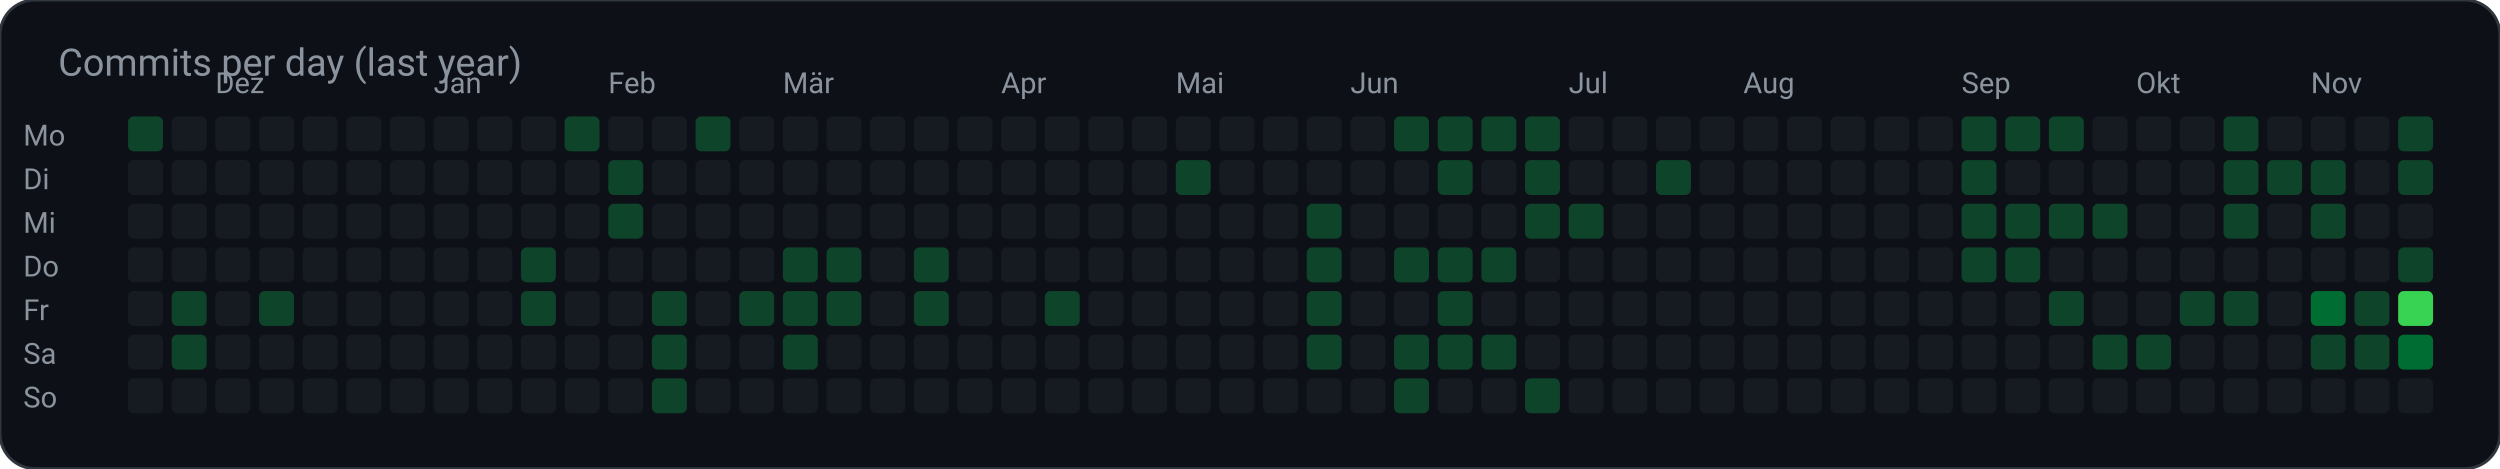
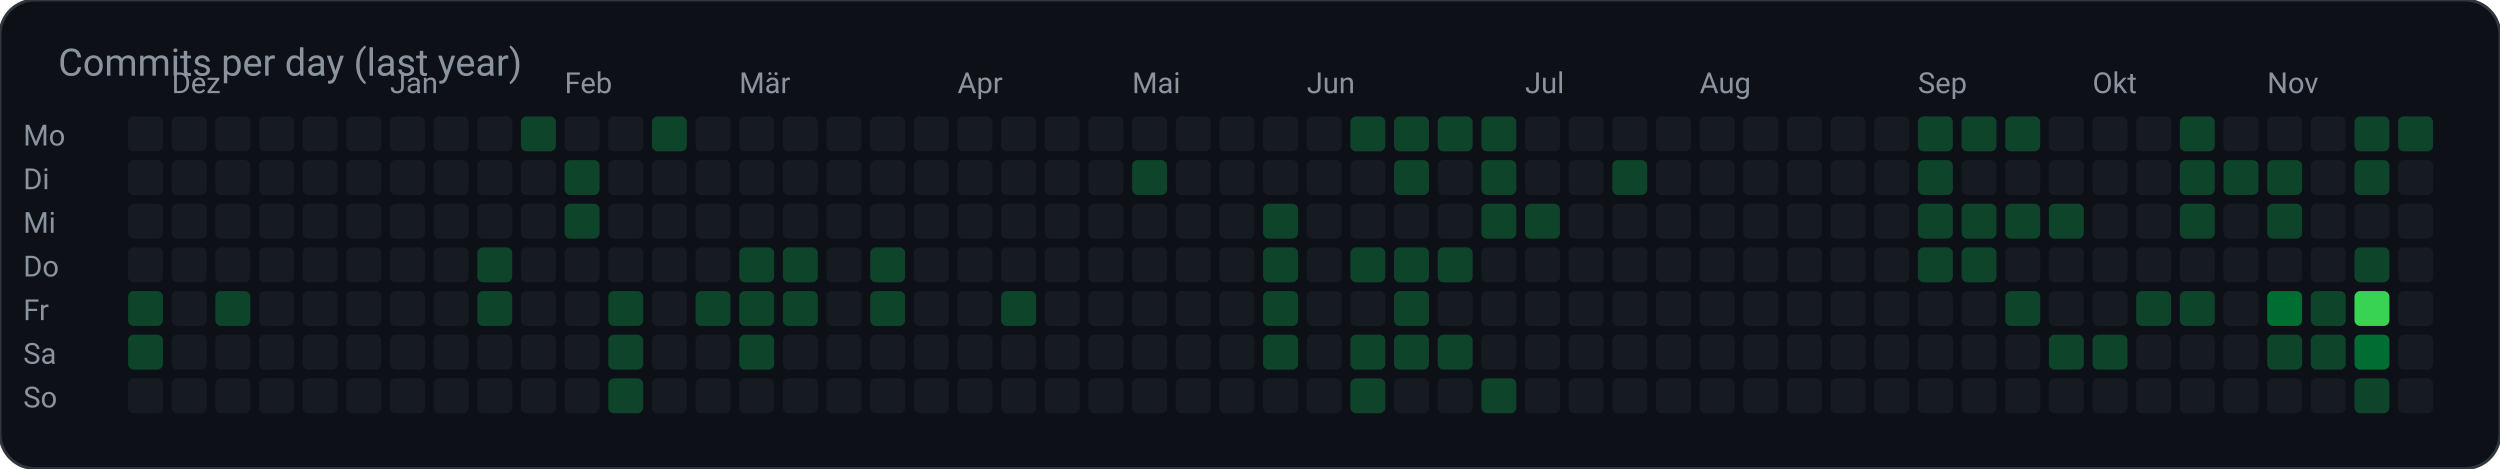
<svg xmlns="http://www.w3.org/2000/svg" width="859" height="161" viewBox="0 0 859 161" role="img" aria-label="Commits per day (last year)">
  <rect width="859" height="161" rx="12" fill="#0d1117" stroke="#30363d" />
  <text x="20" y="26" fill="#8b949e" font-family="ui-sans-serif, system-ui, -apple-system, Segoe UI, Roboto, Helvetica, Arial, sans-serif" font-size="13">Commits per day (last year)</text>
  <text x="8.0" y="50.0" fill="#8b949e" font-family="ui-sans-serif, system-ui, -apple-system, Segoe UI, Roboto, Helvetica, Arial, sans-serif" font-size="10" text-anchor="start" font-weight="400">Mo</text>
-   <rect x="44.0" y="40.0" width="12.0" height="12.0" rx="2" fill="#0e4429" />
+   <rect x="44.0" y="40.0" width="12.0" height="12.0" rx="2" fill="#161b22" />
  <rect x="59.0" y="40.0" width="12.0" height="12.0" rx="2" fill="#161b22" />
  <rect x="74.0" y="40.0" width="12.0" height="12.0" rx="2" fill="#161b22" />
  <rect x="89.0" y="40.0" width="12.0" height="12.0" rx="2" fill="#161b22" />
  <rect x="104.0" y="40.0" width="12.0" height="12.0" rx="2" fill="#161b22" />
  <rect x="119.0" y="40.0" width="12.0" height="12.0" rx="2" fill="#161b22" />
  <rect x="134.0" y="40.0" width="12.0" height="12.0" rx="2" fill="#161b22" />
  <rect x="149.0" y="40.0" width="12.0" height="12.0" rx="2" fill="#161b22" />
  <rect x="164.0" y="40.0" width="12.0" height="12.0" rx="2" fill="#161b22" />
-   <rect x="179.0" y="40.0" width="12.0" height="12.0" rx="2" fill="#161b22" />
-   <rect x="194.0" y="40.0" width="12.0" height="12.0" rx="2" fill="#0e4429" />
+   <rect x="179.0" y="40.0" width="12.0" height="12.0" rx="2" fill="#0e4429" />
+   <rect x="194.0" y="40.0" width="12.0" height="12.0" rx="2" fill="#161b22" />
  <rect x="209.0" y="40.0" width="12.0" height="12.0" rx="2" fill="#161b22" />
-   <rect x="224.0" y="40.0" width="12.0" height="12.0" rx="2" fill="#161b22" />
-   <rect x="239.0" y="40.0" width="12.0" height="12.0" rx="2" fill="#0e4429" />
+   <rect x="224.0" y="40.0" width="12.0" height="12.0" rx="2" fill="#0e4429" />
+   <rect x="239.0" y="40.0" width="12.0" height="12.0" rx="2" fill="#161b22" />
  <rect x="254.0" y="40.0" width="12.0" height="12.0" rx="2" fill="#161b22" />
  <rect x="269.0" y="40.0" width="12.0" height="12.0" rx="2" fill="#161b22" />
  <rect x="284.0" y="40.0" width="12.0" height="12.0" rx="2" fill="#161b22" />
  <rect x="299.0" y="40.0" width="12.0" height="12.0" rx="2" fill="#161b22" />
  <rect x="314.0" y="40.0" width="12.0" height="12.0" rx="2" fill="#161b22" />
  <rect x="329.0" y="40.0" width="12.0" height="12.0" rx="2" fill="#161b22" />
  <rect x="344.0" y="40.0" width="12.0" height="12.0" rx="2" fill="#161b22" />
  <rect x="359.0" y="40.0" width="12.0" height="12.0" rx="2" fill="#161b22" />
  <rect x="374.0" y="40.0" width="12.0" height="12.0" rx="2" fill="#161b22" />
  <rect x="389.0" y="40.0" width="12.0" height="12.0" rx="2" fill="#161b22" />
  <rect x="404.0" y="40.0" width="12.0" height="12.0" rx="2" fill="#161b22" />
  <rect x="419.0" y="40.0" width="12.0" height="12.0" rx="2" fill="#161b22" />
  <rect x="434.0" y="40.0" width="12.0" height="12.0" rx="2" fill="#161b22" />
  <rect x="449.0" y="40.0" width="12.0" height="12.0" rx="2" fill="#161b22" />
-   <rect x="464.0" y="40.0" width="12.0" height="12.0" rx="2" fill="#161b22" />
+   <rect x="464.0" y="40.0" width="12.0" height="12.0" rx="2" fill="#0e4429" />
  <rect x="479.0" y="40.0" width="12.0" height="12.0" rx="2" fill="#0e4429" />
  <rect x="494.0" y="40.0" width="12.0" height="12.0" rx="2" fill="#0e4429" />
  <rect x="509.0" y="40.0" width="12.0" height="12.0" rx="2" fill="#0e4429" />
-   <rect x="524.0" y="40.0" width="12.0" height="12.0" rx="2" fill="#0e4429" />
+   <rect x="524.0" y="40.0" width="12.0" height="12.0" rx="2" fill="#161b22" />
  <rect x="539.0" y="40.0" width="12.0" height="12.0" rx="2" fill="#161b22" />
  <rect x="554.0" y="40.0" width="12.0" height="12.0" rx="2" fill="#161b22" />
  <rect x="569.0" y="40.0" width="12.0" height="12.0" rx="2" fill="#161b22" />
  <rect x="584.0" y="40.0" width="12.0" height="12.0" rx="2" fill="#161b22" />
  <rect x="599.0" y="40.0" width="12.0" height="12.0" rx="2" fill="#161b22" />
  <rect x="614.0" y="40.0" width="12.0" height="12.0" rx="2" fill="#161b22" />
  <rect x="629.0" y="40.0" width="12.0" height="12.0" rx="2" fill="#161b22" />
  <rect x="644.0" y="40.0" width="12.0" height="12.0" rx="2" fill="#161b22" />
-   <rect x="659.0" y="40.0" width="12.0" height="12.0" rx="2" fill="#161b22" />
+   <rect x="659.0" y="40.0" width="12.0" height="12.0" rx="2" fill="#0e4429" />
  <rect x="674.0" y="40.0" width="12.0" height="12.0" rx="2" fill="#0e4429" />
  <rect x="689.0" y="40.0" width="12.0" height="12.0" rx="2" fill="#0e4429" />
-   <rect x="704.0" y="40.0" width="12.0" height="12.0" rx="2" fill="#0e4429" />
+   <rect x="704.0" y="40.0" width="12.0" height="12.0" rx="2" fill="#161b22" />
  <rect x="719.0" y="40.0" width="12.0" height="12.0" rx="2" fill="#161b22" />
  <rect x="734.0" y="40.0" width="12.0" height="12.0" rx="2" fill="#161b22" />
-   <rect x="749.0" y="40.0" width="12.0" height="12.0" rx="2" fill="#161b22" />
-   <rect x="764.0" y="40.0" width="12.0" height="12.0" rx="2" fill="#0e4429" />
+   <rect x="749.0" y="40.0" width="12.0" height="12.0" rx="2" fill="#0e4429" />
+   <rect x="764.0" y="40.0" width="12.0" height="12.0" rx="2" fill="#161b22" />
  <rect x="779.0" y="40.0" width="12.0" height="12.0" rx="2" fill="#161b22" />
  <rect x="794.0" y="40.0" width="12.0" height="12.0" rx="2" fill="#161b22" />
-   <rect x="809.0" y="40.0" width="12.0" height="12.0" rx="2" fill="#161b22" />
+   <rect x="809.0" y="40.0" width="12.0" height="12.0" rx="2" fill="#0e4429" />
  <rect x="824.0" y="40.0" width="12.0" height="12.0" rx="2" fill="#0e4429" />
  <text x="8.0" y="65.0" fill="#8b949e" font-family="ui-sans-serif, system-ui, -apple-system, Segoe UI, Roboto, Helvetica, Arial, sans-serif" font-size="10" text-anchor="start" font-weight="400">Di</text>
  <rect x="44.0" y="55.0" width="12.0" height="12.0" rx="2" fill="#161b22" />
  <rect x="59.0" y="55.0" width="12.0" height="12.0" rx="2" fill="#161b22" />
  <rect x="74.0" y="55.0" width="12.0" height="12.0" rx="2" fill="#161b22" />
  <rect x="89.0" y="55.0" width="12.0" height="12.0" rx="2" fill="#161b22" />
  <rect x="104.0" y="55.0" width="12.0" height="12.0" rx="2" fill="#161b22" />
  <rect x="119.0" y="55.0" width="12.0" height="12.0" rx="2" fill="#161b22" />
  <rect x="134.0" y="55.0" width="12.0" height="12.0" rx="2" fill="#161b22" />
  <rect x="149.0" y="55.0" width="12.0" height="12.0" rx="2" fill="#161b22" />
  <rect x="164.0" y="55.0" width="12.0" height="12.0" rx="2" fill="#161b22" />
  <rect x="179.0" y="55.0" width="12.0" height="12.0" rx="2" fill="#161b22" />
-   <rect x="194.0" y="55.0" width="12.0" height="12.0" rx="2" fill="#161b22" />
-   <rect x="209.0" y="55.0" width="12.0" height="12.0" rx="2" fill="#0e4429" />
+   <rect x="194.0" y="55.0" width="12.0" height="12.0" rx="2" fill="#0e4429" />
+   <rect x="209.0" y="55.0" width="12.0" height="12.0" rx="2" fill="#161b22" />
  <rect x="224.0" y="55.0" width="12.0" height="12.0" rx="2" fill="#161b22" />
  <rect x="239.0" y="55.0" width="12.0" height="12.0" rx="2" fill="#161b22" />
  <rect x="254.0" y="55.0" width="12.0" height="12.0" rx="2" fill="#161b22" />
  <rect x="269.0" y="55.0" width="12.0" height="12.0" rx="2" fill="#161b22" />
  <rect x="284.0" y="55.0" width="12.0" height="12.0" rx="2" fill="#161b22" />
  <rect x="299.0" y="55.0" width="12.0" height="12.0" rx="2" fill="#161b22" />
  <rect x="314.0" y="55.0" width="12.0" height="12.0" rx="2" fill="#161b22" />
  <rect x="329.0" y="55.0" width="12.0" height="12.0" rx="2" fill="#161b22" />
  <rect x="344.0" y="55.0" width="12.0" height="12.0" rx="2" fill="#161b22" />
  <rect x="359.0" y="55.0" width="12.0" height="12.0" rx="2" fill="#161b22" />
  <rect x="374.0" y="55.0" width="12.0" height="12.0" rx="2" fill="#161b22" />
-   <rect x="389.0" y="55.0" width="12.0" height="12.0" rx="2" fill="#161b22" />
-   <rect x="404.0" y="55.0" width="12.0" height="12.0" rx="2" fill="#0e4429" />
+   <rect x="389.0" y="55.0" width="12.0" height="12.0" rx="2" fill="#0e4429" />
+   <rect x="404.0" y="55.0" width="12.0" height="12.0" rx="2" fill="#161b22" />
  <rect x="419.0" y="55.0" width="12.0" height="12.0" rx="2" fill="#161b22" />
  <rect x="434.0" y="55.0" width="12.0" height="12.0" rx="2" fill="#161b22" />
  <rect x="449.0" y="55.0" width="12.0" height="12.0" rx="2" fill="#161b22" />
  <rect x="464.0" y="55.0" width="12.0" height="12.0" rx="2" fill="#161b22" />
-   <rect x="479.0" y="55.0" width="12.0" height="12.0" rx="2" fill="#161b22" />
-   <rect x="494.0" y="55.0" width="12.0" height="12.0" rx="2" fill="#0e4429" />
-   <rect x="509.0" y="55.0" width="12.0" height="12.0" rx="2" fill="#161b22" />
-   <rect x="524.0" y="55.0" width="12.0" height="12.0" rx="2" fill="#0e4429" />
+   <rect x="479.0" y="55.0" width="12.0" height="12.0" rx="2" fill="#0e4429" />
+   <rect x="494.0" y="55.0" width="12.0" height="12.0" rx="2" fill="#161b22" />
+   <rect x="509.0" y="55.0" width="12.0" height="12.0" rx="2" fill="#0e4429" />
+   <rect x="524.0" y="55.0" width="12.0" height="12.0" rx="2" fill="#161b22" />
  <rect x="539.0" y="55.0" width="12.0" height="12.0" rx="2" fill="#161b22" />
-   <rect x="554.0" y="55.0" width="12.0" height="12.0" rx="2" fill="#161b22" />
-   <rect x="569.0" y="55.0" width="12.0" height="12.0" rx="2" fill="#0e4429" />
+   <rect x="554.0" y="55.0" width="12.0" height="12.0" rx="2" fill="#0e4429" />
+   <rect x="569.0" y="55.0" width="12.0" height="12.0" rx="2" fill="#161b22" />
  <rect x="584.0" y="55.0" width="12.0" height="12.0" rx="2" fill="#161b22" />
  <rect x="599.0" y="55.0" width="12.0" height="12.0" rx="2" fill="#161b22" />
  <rect x="614.0" y="55.0" width="12.0" height="12.0" rx="2" fill="#161b22" />
  <rect x="629.0" y="55.0" width="12.0" height="12.0" rx="2" fill="#161b22" />
  <rect x="644.0" y="55.0" width="12.0" height="12.0" rx="2" fill="#161b22" />
-   <rect x="659.0" y="55.0" width="12.0" height="12.0" rx="2" fill="#161b22" />
-   <rect x="674.0" y="55.0" width="12.0" height="12.0" rx="2" fill="#0e4429" />
+   <rect x="659.0" y="55.0" width="12.0" height="12.0" rx="2" fill="#0e4429" />
+   <rect x="674.0" y="55.0" width="12.0" height="12.0" rx="2" fill="#161b22" />
  <rect x="689.0" y="55.0" width="12.0" height="12.0" rx="2" fill="#161b22" />
  <rect x="704.0" y="55.0" width="12.0" height="12.0" rx="2" fill="#161b22" />
  <rect x="719.0" y="55.0" width="12.0" height="12.0" rx="2" fill="#161b22" />
  <rect x="734.0" y="55.0" width="12.0" height="12.0" rx="2" fill="#161b22" />
-   <rect x="749.0" y="55.0" width="12.0" height="12.0" rx="2" fill="#161b22" />
+   <rect x="749.0" y="55.0" width="12.0" height="12.0" rx="2" fill="#0e4429" />
  <rect x="764.0" y="55.0" width="12.0" height="12.0" rx="2" fill="#0e4429" />
  <rect x="779.0" y="55.0" width="12.0" height="12.0" rx="2" fill="#0e4429" />
-   <rect x="794.0" y="55.0" width="12.0" height="12.0" rx="2" fill="#0e4429" />
-   <rect x="809.0" y="55.0" width="12.0" height="12.0" rx="2" fill="#161b22" />
-   <rect x="824.0" y="55.0" width="12.0" height="12.0" rx="2" fill="#0e4429" />
+   <rect x="794.0" y="55.0" width="12.0" height="12.0" rx="2" fill="#161b22" />
+   <rect x="809.0" y="55.0" width="12.0" height="12.0" rx="2" fill="#0e4429" />
+   <rect x="824.0" y="55.0" width="12.0" height="12.0" rx="2" fill="#161b22" />
  <text x="8.0" y="80.0" fill="#8b949e" font-family="ui-sans-serif, system-ui, -apple-system, Segoe UI, Roboto, Helvetica, Arial, sans-serif" font-size="10" text-anchor="start" font-weight="400">Mi</text>
  <rect x="44.0" y="70.0" width="12.0" height="12.0" rx="2" fill="#161b22" />
  <rect x="59.0" y="70.0" width="12.0" height="12.0" rx="2" fill="#161b22" />
  <rect x="74.0" y="70.0" width="12.0" height="12.0" rx="2" fill="#161b22" />
  <rect x="89.0" y="70.0" width="12.0" height="12.0" rx="2" fill="#161b22" />
  <rect x="104.0" y="70.0" width="12.0" height="12.0" rx="2" fill="#161b22" />
  <rect x="119.0" y="70.0" width="12.0" height="12.0" rx="2" fill="#161b22" />
  <rect x="134.0" y="70.0" width="12.0" height="12.0" rx="2" fill="#161b22" />
  <rect x="149.0" y="70.0" width="12.0" height="12.0" rx="2" fill="#161b22" />
  <rect x="164.0" y="70.0" width="12.0" height="12.0" rx="2" fill="#161b22" />
  <rect x="179.0" y="70.0" width="12.0" height="12.0" rx="2" fill="#161b22" />
-   <rect x="194.0" y="70.0" width="12.0" height="12.0" rx="2" fill="#161b22" />
-   <rect x="209.0" y="70.0" width="12.0" height="12.0" rx="2" fill="#0e4429" />
+   <rect x="194.0" y="70.0" width="12.0" height="12.0" rx="2" fill="#0e4429" />
+   <rect x="209.0" y="70.0" width="12.0" height="12.0" rx="2" fill="#161b22" />
  <rect x="224.0" y="70.0" width="12.0" height="12.0" rx="2" fill="#161b22" />
  <rect x="239.0" y="70.0" width="12.0" height="12.0" rx="2" fill="#161b22" />
  <rect x="254.0" y="70.0" width="12.0" height="12.0" rx="2" fill="#161b22" />
  <rect x="269.0" y="70.0" width="12.0" height="12.0" rx="2" fill="#161b22" />
  <rect x="284.0" y="70.0" width="12.0" height="12.0" rx="2" fill="#161b22" />
  <rect x="299.0" y="70.0" width="12.0" height="12.0" rx="2" fill="#161b22" />
  <rect x="314.0" y="70.0" width="12.0" height="12.0" rx="2" fill="#161b22" />
  <rect x="329.0" y="70.0" width="12.0" height="12.0" rx="2" fill="#161b22" />
  <rect x="344.0" y="70.0" width="12.0" height="12.0" rx="2" fill="#161b22" />
  <rect x="359.0" y="70.0" width="12.0" height="12.0" rx="2" fill="#161b22" />
  <rect x="374.0" y="70.0" width="12.0" height="12.0" rx="2" fill="#161b22" />
  <rect x="389.0" y="70.0" width="12.0" height="12.0" rx="2" fill="#161b22" />
  <rect x="404.0" y="70.0" width="12.0" height="12.0" rx="2" fill="#161b22" />
  <rect x="419.0" y="70.0" width="12.0" height="12.0" rx="2" fill="#161b22" />
-   <rect x="434.0" y="70.0" width="12.0" height="12.0" rx="2" fill="#161b22" />
-   <rect x="449.0" y="70.0" width="12.0" height="12.0" rx="2" fill="#0e4429" />
+   <rect x="434.0" y="70.0" width="12.0" height="12.0" rx="2" fill="#0e4429" />
+   <rect x="449.0" y="70.0" width="12.0" height="12.0" rx="2" fill="#161b22" />
  <rect x="464.0" y="70.0" width="12.0" height="12.0" rx="2" fill="#161b22" />
  <rect x="479.0" y="70.0" width="12.0" height="12.0" rx="2" fill="#161b22" />
  <rect x="494.0" y="70.0" width="12.0" height="12.0" rx="2" fill="#161b22" />
-   <rect x="509.0" y="70.0" width="12.0" height="12.0" rx="2" fill="#161b22" />
+   <rect x="509.0" y="70.0" width="12.0" height="12.0" rx="2" fill="#0e4429" />
  <rect x="524.0" y="70.0" width="12.0" height="12.0" rx="2" fill="#0e4429" />
-   <rect x="539.0" y="70.0" width="12.0" height="12.0" rx="2" fill="#0e4429" />
+   <rect x="539.0" y="70.0" width="12.0" height="12.0" rx="2" fill="#161b22" />
  <rect x="554.0" y="70.0" width="12.0" height="12.0" rx="2" fill="#161b22" />
  <rect x="569.0" y="70.0" width="12.0" height="12.0" rx="2" fill="#161b22" />
  <rect x="584.0" y="70.0" width="12.0" height="12.0" rx="2" fill="#161b22" />
  <rect x="599.0" y="70.0" width="12.0" height="12.0" rx="2" fill="#161b22" />
  <rect x="614.0" y="70.0" width="12.0" height="12.0" rx="2" fill="#161b22" />
  <rect x="629.0" y="70.0" width="12.0" height="12.0" rx="2" fill="#161b22" />
  <rect x="644.0" y="70.0" width="12.0" height="12.0" rx="2" fill="#161b22" />
-   <rect x="659.0" y="70.0" width="12.0" height="12.0" rx="2" fill="#161b22" />
+   <rect x="659.0" y="70.0" width="12.0" height="12.0" rx="2" fill="#0e4429" />
  <rect x="674.0" y="70.0" width="12.0" height="12.0" rx="2" fill="#0e4429" />
  <rect x="689.0" y="70.0" width="12.0" height="12.0" rx="2" fill="#0e4429" />
  <rect x="704.0" y="70.0" width="12.0" height="12.0" rx="2" fill="#0e4429" />
-   <rect x="719.0" y="70.0" width="12.0" height="12.0" rx="2" fill="#0e4429" />
+   <rect x="719.0" y="70.0" width="12.0" height="12.0" rx="2" fill="#161b22" />
  <rect x="734.0" y="70.0" width="12.0" height="12.0" rx="2" fill="#161b22" />
-   <rect x="749.0" y="70.0" width="12.0" height="12.0" rx="2" fill="#161b22" />
-   <rect x="764.0" y="70.0" width="12.0" height="12.0" rx="2" fill="#0e4429" />
-   <rect x="779.0" y="70.0" width="12.0" height="12.0" rx="2" fill="#161b22" />
-   <rect x="794.0" y="70.0" width="12.0" height="12.0" rx="2" fill="#0e4429" />
+   <rect x="749.0" y="70.0" width="12.0" height="12.0" rx="2" fill="#0e4429" />
+   <rect x="764.0" y="70.0" width="12.0" height="12.0" rx="2" fill="#161b22" />
+   <rect x="779.0" y="70.0" width="12.0" height="12.0" rx="2" fill="#0e4429" />
+   <rect x="794.0" y="70.0" width="12.0" height="12.0" rx="2" fill="#161b22" />
  <rect x="809.0" y="70.0" width="12.0" height="12.0" rx="2" fill="#161b22" />
  <rect x="824.0" y="70.0" width="12.0" height="12.0" rx="2" fill="#161b22" />
  <text x="8.0" y="95.0" fill="#8b949e" font-family="ui-sans-serif, system-ui, -apple-system, Segoe UI, Roboto, Helvetica, Arial, sans-serif" font-size="10" text-anchor="start" font-weight="400">Do</text>
  <rect x="44.0" y="85.0" width="12.0" height="12.0" rx="2" fill="#161b22" />
  <rect x="59.0" y="85.0" width="12.0" height="12.0" rx="2" fill="#161b22" />
  <rect x="74.0" y="85.0" width="12.0" height="12.0" rx="2" fill="#161b22" />
  <rect x="89.0" y="85.0" width="12.0" height="12.0" rx="2" fill="#161b22" />
  <rect x="104.0" y="85.0" width="12.0" height="12.0" rx="2" fill="#161b22" />
  <rect x="119.0" y="85.0" width="12.0" height="12.0" rx="2" fill="#161b22" />
  <rect x="134.0" y="85.0" width="12.0" height="12.0" rx="2" fill="#161b22" />
  <rect x="149.0" y="85.0" width="12.0" height="12.0" rx="2" fill="#161b22" />
-   <rect x="164.0" y="85.0" width="12.0" height="12.0" rx="2" fill="#161b22" />
-   <rect x="179.0" y="85.0" width="12.0" height="12.0" rx="2" fill="#0e4429" />
+   <rect x="164.0" y="85.0" width="12.0" height="12.0" rx="2" fill="#0e4429" />
+   <rect x="179.0" y="85.0" width="12.0" height="12.0" rx="2" fill="#161b22" />
  <rect x="194.0" y="85.0" width="12.0" height="12.0" rx="2" fill="#161b22" />
  <rect x="209.0" y="85.0" width="12.0" height="12.0" rx="2" fill="#161b22" />
  <rect x="224.0" y="85.0" width="12.0" height="12.0" rx="2" fill="#161b22" />
  <rect x="239.0" y="85.0" width="12.0" height="12.0" rx="2" fill="#161b22" />
-   <rect x="254.0" y="85.0" width="12.0" height="12.0" rx="2" fill="#161b22" />
+   <rect x="254.0" y="85.0" width="12.0" height="12.0" rx="2" fill="#0e4429" />
  <rect x="269.0" y="85.0" width="12.0" height="12.0" rx="2" fill="#0e4429" />
-   <rect x="284.0" y="85.0" width="12.0" height="12.0" rx="2" fill="#0e4429" />
-   <rect x="299.0" y="85.0" width="12.0" height="12.0" rx="2" fill="#161b22" />
-   <rect x="314.0" y="85.0" width="12.0" height="12.0" rx="2" fill="#0e4429" />
+   <rect x="284.0" y="85.0" width="12.0" height="12.0" rx="2" fill="#161b22" />
+   <rect x="299.0" y="85.0" width="12.0" height="12.0" rx="2" fill="#0e4429" />
+   <rect x="314.0" y="85.0" width="12.0" height="12.0" rx="2" fill="#161b22" />
  <rect x="329.0" y="85.0" width="12.0" height="12.0" rx="2" fill="#161b22" />
  <rect x="344.0" y="85.0" width="12.0" height="12.0" rx="2" fill="#161b22" />
  <rect x="359.0" y="85.0" width="12.0" height="12.0" rx="2" fill="#161b22" />
  <rect x="374.0" y="85.0" width="12.0" height="12.0" rx="2" fill="#161b22" />
  <rect x="389.0" y="85.0" width="12.0" height="12.0" rx="2" fill="#161b22" />
  <rect x="404.0" y="85.0" width="12.0" height="12.0" rx="2" fill="#161b22" />
  <rect x="419.0" y="85.0" width="12.0" height="12.0" rx="2" fill="#161b22" />
-   <rect x="434.0" y="85.0" width="12.0" height="12.0" rx="2" fill="#161b22" />
-   <rect x="449.0" y="85.0" width="12.0" height="12.0" rx="2" fill="#0e4429" />
-   <rect x="464.0" y="85.0" width="12.0" height="12.0" rx="2" fill="#161b22" />
+   <rect x="434.0" y="85.0" width="12.0" height="12.0" rx="2" fill="#0e4429" />
+   <rect x="449.0" y="85.0" width="12.0" height="12.0" rx="2" fill="#161b22" />
+   <rect x="464.0" y="85.0" width="12.0" height="12.0" rx="2" fill="#0e4429" />
  <rect x="479.0" y="85.0" width="12.0" height="12.0" rx="2" fill="#0e4429" />
  <rect x="494.0" y="85.0" width="12.0" height="12.0" rx="2" fill="#0e4429" />
-   <rect x="509.0" y="85.0" width="12.0" height="12.0" rx="2" fill="#0e4429" />
+   <rect x="509.0" y="85.0" width="12.0" height="12.0" rx="2" fill="#161b22" />
  <rect x="524.0" y="85.0" width="12.0" height="12.0" rx="2" fill="#161b22" />
  <rect x="539.0" y="85.0" width="12.0" height="12.0" rx="2" fill="#161b22" />
  <rect x="554.0" y="85.0" width="12.0" height="12.0" rx="2" fill="#161b22" />
  <rect x="569.0" y="85.0" width="12.0" height="12.0" rx="2" fill="#161b22" />
  <rect x="584.0" y="85.0" width="12.0" height="12.0" rx="2" fill="#161b22" />
  <rect x="599.0" y="85.0" width="12.0" height="12.0" rx="2" fill="#161b22" />
  <rect x="614.0" y="85.0" width="12.0" height="12.0" rx="2" fill="#161b22" />
  <rect x="629.0" y="85.0" width="12.0" height="12.0" rx="2" fill="#161b22" />
  <rect x="644.0" y="85.0" width="12.0" height="12.0" rx="2" fill="#161b22" />
-   <rect x="659.0" y="85.0" width="12.0" height="12.0" rx="2" fill="#161b22" />
+   <rect x="659.0" y="85.0" width="12.0" height="12.0" rx="2" fill="#0e4429" />
  <rect x="674.0" y="85.0" width="12.0" height="12.0" rx="2" fill="#0e4429" />
-   <rect x="689.0" y="85.0" width="12.0" height="12.0" rx="2" fill="#0e4429" />
+   <rect x="689.0" y="85.0" width="12.0" height="12.0" rx="2" fill="#161b22" />
  <rect x="704.0" y="85.0" width="12.0" height="12.0" rx="2" fill="#161b22" />
  <rect x="719.0" y="85.0" width="12.0" height="12.0" rx="2" fill="#161b22" />
  <rect x="734.0" y="85.0" width="12.0" height="12.0" rx="2" fill="#161b22" />
  <rect x="749.0" y="85.0" width="12.0" height="12.0" rx="2" fill="#161b22" />
  <rect x="764.0" y="85.0" width="12.0" height="12.0" rx="2" fill="#161b22" />
  <rect x="779.0" y="85.0" width="12.0" height="12.0" rx="2" fill="#161b22" />
  <rect x="794.0" y="85.0" width="12.0" height="12.0" rx="2" fill="#161b22" />
-   <rect x="809.0" y="85.0" width="12.0" height="12.0" rx="2" fill="#161b22" />
-   <rect x="824.0" y="85.0" width="12.0" height="12.0" rx="2" fill="#0e4429" />
+   <rect x="809.0" y="85.0" width="12.0" height="12.0" rx="2" fill="#0e4429" />
+   <rect x="824.0" y="85.0" width="12.0" height="12.0" rx="2" fill="#161b22" />
  <text x="8.0" y="110.0" fill="#8b949e" font-family="ui-sans-serif, system-ui, -apple-system, Segoe UI, Roboto, Helvetica, Arial, sans-serif" font-size="10" text-anchor="start" font-weight="400">Fr</text>
-   <rect x="44.0" y="100.0" width="12.0" height="12.0" rx="2" fill="#161b22" />
-   <rect x="59.0" y="100.0" width="12.0" height="12.0" rx="2" fill="#0e4429" />
-   <rect x="74.0" y="100.0" width="12.0" height="12.0" rx="2" fill="#161b22" />
-   <rect x="89.0" y="100.0" width="12.0" height="12.0" rx="2" fill="#0e4429" />
+   <rect x="44.0" y="100.0" width="12.0" height="12.0" rx="2" fill="#0e4429" />
+   <rect x="59.0" y="100.0" width="12.0" height="12.0" rx="2" fill="#161b22" />
+   <rect x="74.0" y="100.0" width="12.0" height="12.0" rx="2" fill="#0e4429" />
+   <rect x="89.0" y="100.0" width="12.0" height="12.0" rx="2" fill="#161b22" />
  <rect x="104.0" y="100.0" width="12.0" height="12.0" rx="2" fill="#161b22" />
  <rect x="119.0" y="100.0" width="12.0" height="12.0" rx="2" fill="#161b22" />
  <rect x="134.0" y="100.0" width="12.0" height="12.0" rx="2" fill="#161b22" />
  <rect x="149.0" y="100.0" width="12.0" height="12.0" rx="2" fill="#161b22" />
-   <rect x="164.0" y="100.0" width="12.0" height="12.0" rx="2" fill="#161b22" />
-   <rect x="179.0" y="100.0" width="12.0" height="12.0" rx="2" fill="#0e4429" />
+   <rect x="164.0" y="100.0" width="12.0" height="12.0" rx="2" fill="#0e4429" />
+   <rect x="179.0" y="100.0" width="12.0" height="12.0" rx="2" fill="#161b22" />
  <rect x="194.0" y="100.0" width="12.0" height="12.0" rx="2" fill="#161b22" />
-   <rect x="209.0" y="100.0" width="12.0" height="12.0" rx="2" fill="#161b22" />
-   <rect x="224.0" y="100.0" width="12.0" height="12.0" rx="2" fill="#0e4429" />
-   <rect x="239.0" y="100.0" width="12.0" height="12.0" rx="2" fill="#161b22" />
+   <rect x="209.0" y="100.0" width="12.0" height="12.0" rx="2" fill="#0e4429" />
+   <rect x="224.0" y="100.0" width="12.0" height="12.0" rx="2" fill="#161b22" />
+   <rect x="239.0" y="100.0" width="12.0" height="12.0" rx="2" fill="#0e4429" />
  <rect x="254.0" y="100.0" width="12.0" height="12.0" rx="2" fill="#0e4429" />
  <rect x="269.0" y="100.0" width="12.0" height="12.0" rx="2" fill="#0e4429" />
-   <rect x="284.0" y="100.0" width="12.0" height="12.0" rx="2" fill="#0e4429" />
-   <rect x="299.0" y="100.0" width="12.0" height="12.0" rx="2" fill="#161b22" />
-   <rect x="314.0" y="100.0" width="12.0" height="12.0" rx="2" fill="#0e4429" />
+   <rect x="284.0" y="100.0" width="12.0" height="12.0" rx="2" fill="#161b22" />
+   <rect x="299.0" y="100.0" width="12.0" height="12.0" rx="2" fill="#0e4429" />
+   <rect x="314.0" y="100.0" width="12.0" height="12.0" rx="2" fill="#161b22" />
  <rect x="329.0" y="100.0" width="12.0" height="12.0" rx="2" fill="#161b22" />
-   <rect x="344.0" y="100.0" width="12.0" height="12.0" rx="2" fill="#161b22" />
-   <rect x="359.0" y="100.0" width="12.0" height="12.0" rx="2" fill="#0e4429" />
+   <rect x="344.0" y="100.0" width="12.0" height="12.0" rx="2" fill="#0e4429" />
+   <rect x="359.0" y="100.0" width="12.0" height="12.0" rx="2" fill="#161b22" />
  <rect x="374.0" y="100.0" width="12.0" height="12.0" rx="2" fill="#161b22" />
  <rect x="389.0" y="100.0" width="12.0" height="12.0" rx="2" fill="#161b22" />
  <rect x="404.0" y="100.0" width="12.0" height="12.0" rx="2" fill="#161b22" />
  <rect x="419.0" y="100.0" width="12.0" height="12.0" rx="2" fill="#161b22" />
-   <rect x="434.0" y="100.0" width="12.0" height="12.0" rx="2" fill="#161b22" />
-   <rect x="449.0" y="100.0" width="12.0" height="12.0" rx="2" fill="#0e4429" />
+   <rect x="434.0" y="100.0" width="12.0" height="12.0" rx="2" fill="#0e4429" />
+   <rect x="449.0" y="100.0" width="12.0" height="12.0" rx="2" fill="#161b22" />
  <rect x="464.0" y="100.0" width="12.0" height="12.0" rx="2" fill="#161b22" />
-   <rect x="479.0" y="100.0" width="12.0" height="12.0" rx="2" fill="#161b22" />
-   <rect x="494.0" y="100.0" width="12.0" height="12.0" rx="2" fill="#0e4429" />
+   <rect x="479.0" y="100.0" width="12.0" height="12.0" rx="2" fill="#0e4429" />
+   <rect x="494.0" y="100.0" width="12.0" height="12.0" rx="2" fill="#161b22" />
  <rect x="509.0" y="100.0" width="12.0" height="12.0" rx="2" fill="#161b22" />
  <rect x="524.0" y="100.0" width="12.0" height="12.0" rx="2" fill="#161b22" />
  <rect x="539.0" y="100.0" width="12.0" height="12.0" rx="2" fill="#161b22" />
  <rect x="554.0" y="100.0" width="12.0" height="12.0" rx="2" fill="#161b22" />
  <rect x="569.0" y="100.0" width="12.0" height="12.0" rx="2" fill="#161b22" />
  <rect x="584.0" y="100.0" width="12.0" height="12.0" rx="2" fill="#161b22" />
  <rect x="599.0" y="100.0" width="12.0" height="12.0" rx="2" fill="#161b22" />
  <rect x="614.0" y="100.0" width="12.0" height="12.0" rx="2" fill="#161b22" />
  <rect x="629.0" y="100.0" width="12.0" height="12.0" rx="2" fill="#161b22" />
  <rect x="644.0" y="100.0" width="12.0" height="12.0" rx="2" fill="#161b22" />
  <rect x="659.0" y="100.0" width="12.0" height="12.0" rx="2" fill="#161b22" />
  <rect x="674.0" y="100.0" width="12.0" height="12.0" rx="2" fill="#161b22" />
-   <rect x="689.0" y="100.0" width="12.0" height="12.0" rx="2" fill="#161b22" />
-   <rect x="704.0" y="100.0" width="12.0" height="12.0" rx="2" fill="#0e4429" />
+   <rect x="689.0" y="100.0" width="12.0" height="12.0" rx="2" fill="#0e4429" />
+   <rect x="704.0" y="100.0" width="12.0" height="12.0" rx="2" fill="#161b22" />
  <rect x="719.0" y="100.0" width="12.0" height="12.0" rx="2" fill="#161b22" />
-   <rect x="734.0" y="100.0" width="12.0" height="12.0" rx="2" fill="#161b22" />
+   <rect x="734.0" y="100.0" width="12.0" height="12.0" rx="2" fill="#0e4429" />
  <rect x="749.0" y="100.0" width="12.0" height="12.0" rx="2" fill="#0e4429" />
-   <rect x="764.0" y="100.0" width="12.0" height="12.0" rx="2" fill="#0e4429" />
-   <rect x="779.0" y="100.0" width="12.0" height="12.0" rx="2" fill="#161b22" />
-   <rect x="794.0" y="100.0" width="12.0" height="12.0" rx="2" fill="#006d32" />
-   <rect x="809.0" y="100.0" width="12.0" height="12.0" rx="2" fill="#0e4429" />
-   <rect x="824.0" y="100.0" width="12.0" height="12.0" rx="2" fill="#39d353" />
+   <rect x="764.0" y="100.0" width="12.0" height="12.0" rx="2" fill="#161b22" />
+   <rect x="779.0" y="100.0" width="12.0" height="12.0" rx="2" fill="#006d32" />
+   <rect x="794.0" y="100.0" width="12.0" height="12.0" rx="2" fill="#0e4429" />
+   <rect x="809.0" y="100.0" width="12.0" height="12.0" rx="2" fill="#39d353" />
+   <rect x="824.0" y="100.0" width="12.0" height="12.0" rx="2" fill="#161b22" />
  <text x="8.0" y="125.0" fill="#8b949e" font-family="ui-sans-serif, system-ui, -apple-system, Segoe UI, Roboto, Helvetica, Arial, sans-serif" font-size="10" text-anchor="start" font-weight="400">Sa</text>
-   <rect x="44.0" y="115.0" width="12.0" height="12.0" rx="2" fill="#161b22" />
-   <rect x="59.0" y="115.0" width="12.0" height="12.0" rx="2" fill="#0e4429" />
+   <rect x="44.0" y="115.0" width="12.0" height="12.0" rx="2" fill="#0e4429" />
+   <rect x="59.0" y="115.0" width="12.0" height="12.0" rx="2" fill="#161b22" />
  <rect x="74.0" y="115.0" width="12.0" height="12.0" rx="2" fill="#161b22" />
  <rect x="89.0" y="115.0" width="12.0" height="12.0" rx="2" fill="#161b22" />
  <rect x="104.0" y="115.0" width="12.0" height="12.0" rx="2" fill="#161b22" />
  <rect x="119.0" y="115.0" width="12.0" height="12.0" rx="2" fill="#161b22" />
  <rect x="134.0" y="115.0" width="12.0" height="12.0" rx="2" fill="#161b22" />
  <rect x="149.0" y="115.0" width="12.0" height="12.0" rx="2" fill="#161b22" />
  <rect x="164.0" y="115.0" width="12.0" height="12.0" rx="2" fill="#161b22" />
  <rect x="179.0" y="115.0" width="12.0" height="12.0" rx="2" fill="#161b22" />
  <rect x="194.0" y="115.0" width="12.0" height="12.0" rx="2" fill="#161b22" />
-   <rect x="209.0" y="115.0" width="12.0" height="12.0" rx="2" fill="#161b22" />
-   <rect x="224.0" y="115.0" width="12.0" height="12.0" rx="2" fill="#0e4429" />
+   <rect x="209.0" y="115.0" width="12.0" height="12.0" rx="2" fill="#0e4429" />
+   <rect x="224.0" y="115.0" width="12.0" height="12.0" rx="2" fill="#161b22" />
  <rect x="239.0" y="115.0" width="12.0" height="12.0" rx="2" fill="#161b22" />
-   <rect x="254.0" y="115.0" width="12.0" height="12.0" rx="2" fill="#161b22" />
-   <rect x="269.0" y="115.0" width="12.0" height="12.0" rx="2" fill="#0e4429" />
+   <rect x="254.0" y="115.0" width="12.0" height="12.0" rx="2" fill="#0e4429" />
+   <rect x="269.0" y="115.0" width="12.0" height="12.0" rx="2" fill="#161b22" />
  <rect x="284.0" y="115.0" width="12.0" height="12.0" rx="2" fill="#161b22" />
  <rect x="299.0" y="115.0" width="12.0" height="12.0" rx="2" fill="#161b22" />
  <rect x="314.0" y="115.0" width="12.0" height="12.0" rx="2" fill="#161b22" />
  <rect x="329.0" y="115.0" width="12.0" height="12.0" rx="2" fill="#161b22" />
  <rect x="344.0" y="115.0" width="12.0" height="12.0" rx="2" fill="#161b22" />
  <rect x="359.0" y="115.0" width="12.0" height="12.0" rx="2" fill="#161b22" />
  <rect x="374.0" y="115.0" width="12.0" height="12.0" rx="2" fill="#161b22" />
  <rect x="389.0" y="115.0" width="12.0" height="12.0" rx="2" fill="#161b22" />
  <rect x="404.0" y="115.0" width="12.0" height="12.0" rx="2" fill="#161b22" />
  <rect x="419.0" y="115.0" width="12.0" height="12.0" rx="2" fill="#161b22" />
-   <rect x="434.0" y="115.0" width="12.0" height="12.0" rx="2" fill="#161b22" />
-   <rect x="449.0" y="115.0" width="12.0" height="12.0" rx="2" fill="#0e4429" />
-   <rect x="464.0" y="115.0" width="12.0" height="12.0" rx="2" fill="#161b22" />
+   <rect x="434.0" y="115.0" width="12.0" height="12.0" rx="2" fill="#0e4429" />
+   <rect x="449.0" y="115.0" width="12.0" height="12.0" rx="2" fill="#161b22" />
+   <rect x="464.0" y="115.0" width="12.0" height="12.0" rx="2" fill="#0e4429" />
  <rect x="479.0" y="115.0" width="12.0" height="12.0" rx="2" fill="#0e4429" />
  <rect x="494.0" y="115.0" width="12.0" height="12.0" rx="2" fill="#0e4429" />
-   <rect x="509.0" y="115.0" width="12.0" height="12.0" rx="2" fill="#0e4429" />
+   <rect x="509.0" y="115.0" width="12.0" height="12.0" rx="2" fill="#161b22" />
  <rect x="524.0" y="115.0" width="12.0" height="12.0" rx="2" fill="#161b22" />
  <rect x="539.0" y="115.0" width="12.0" height="12.0" rx="2" fill="#161b22" />
  <rect x="554.0" y="115.0" width="12.0" height="12.0" rx="2" fill="#161b22" />
  <rect x="569.0" y="115.0" width="12.0" height="12.0" rx="2" fill="#161b22" />
  <rect x="584.0" y="115.0" width="12.0" height="12.0" rx="2" fill="#161b22" />
  <rect x="599.0" y="115.0" width="12.0" height="12.0" rx="2" fill="#161b22" />
  <rect x="614.0" y="115.0" width="12.0" height="12.0" rx="2" fill="#161b22" />
  <rect x="629.0" y="115.0" width="12.0" height="12.0" rx="2" fill="#161b22" />
  <rect x="644.0" y="115.0" width="12.0" height="12.0" rx="2" fill="#161b22" />
  <rect x="659.0" y="115.0" width="12.0" height="12.0" rx="2" fill="#161b22" />
  <rect x="674.0" y="115.0" width="12.0" height="12.0" rx="2" fill="#161b22" />
  <rect x="689.0" y="115.0" width="12.0" height="12.0" rx="2" fill="#161b22" />
-   <rect x="704.0" y="115.0" width="12.0" height="12.0" rx="2" fill="#161b22" />
+   <rect x="704.0" y="115.0" width="12.0" height="12.0" rx="2" fill="#0e4429" />
  <rect x="719.0" y="115.0" width="12.0" height="12.0" rx="2" fill="#0e4429" />
-   <rect x="734.0" y="115.0" width="12.0" height="12.0" rx="2" fill="#0e4429" />
+   <rect x="734.0" y="115.0" width="12.0" height="12.0" rx="2" fill="#161b22" />
  <rect x="749.0" y="115.0" width="12.0" height="12.0" rx="2" fill="#161b22" />
  <rect x="764.0" y="115.0" width="12.0" height="12.0" rx="2" fill="#161b22" />
-   <rect x="779.0" y="115.0" width="12.0" height="12.0" rx="2" fill="#161b22" />
+   <rect x="779.0" y="115.0" width="12.0" height="12.0" rx="2" fill="#0e4429" />
  <rect x="794.0" y="115.0" width="12.0" height="12.0" rx="2" fill="#0e4429" />
-   <rect x="809.0" y="115.0" width="12.0" height="12.0" rx="2" fill="#0e4429" />
-   <rect x="824.0" y="115.0" width="12.0" height="12.0" rx="2" fill="#006d32" />
+   <rect x="809.0" y="115.0" width="12.0" height="12.0" rx="2" fill="#006d32" />
+   <rect x="824.0" y="115.0" width="12.0" height="12.0" rx="2" fill="#161b22" />
  <text x="8.0" y="140.0" fill="#8b949e" font-family="ui-sans-serif, system-ui, -apple-system, Segoe UI, Roboto, Helvetica, Arial, sans-serif" font-size="10" text-anchor="start" font-weight="400">So</text>
  <rect x="44.0" y="130.0" width="12.0" height="12.0" rx="2" fill="#161b22" />
  <rect x="59.0" y="130.0" width="12.0" height="12.0" rx="2" fill="#161b22" />
  <rect x="74.0" y="130.0" width="12.0" height="12.0" rx="2" fill="#161b22" />
  <rect x="89.0" y="130.0" width="12.0" height="12.0" rx="2" fill="#161b22" />
  <rect x="104.0" y="130.0" width="12.0" height="12.0" rx="2" fill="#161b22" />
  <rect x="119.0" y="130.0" width="12.0" height="12.0" rx="2" fill="#161b22" />
  <rect x="134.0" y="130.0" width="12.0" height="12.0" rx="2" fill="#161b22" />
  <rect x="149.0" y="130.0" width="12.0" height="12.0" rx="2" fill="#161b22" />
  <rect x="164.0" y="130.0" width="12.0" height="12.0" rx="2" fill="#161b22" />
  <rect x="179.0" y="130.0" width="12.0" height="12.0" rx="2" fill="#161b22" />
  <rect x="194.0" y="130.0" width="12.0" height="12.0" rx="2" fill="#161b22" />
-   <rect x="209.0" y="130.0" width="12.0" height="12.0" rx="2" fill="#161b22" />
-   <rect x="224.0" y="130.0" width="12.0" height="12.0" rx="2" fill="#0e4429" />
+   <rect x="209.0" y="130.0" width="12.0" height="12.0" rx="2" fill="#0e4429" />
+   <rect x="224.0" y="130.0" width="12.0" height="12.0" rx="2" fill="#161b22" />
  <rect x="239.0" y="130.0" width="12.0" height="12.0" rx="2" fill="#161b22" />
  <rect x="254.0" y="130.0" width="12.0" height="12.0" rx="2" fill="#161b22" />
  <rect x="269.0" y="130.0" width="12.0" height="12.0" rx="2" fill="#161b22" />
  <rect x="284.0" y="130.0" width="12.0" height="12.0" rx="2" fill="#161b22" />
  <rect x="299.0" y="130.0" width="12.0" height="12.0" rx="2" fill="#161b22" />
  <rect x="314.0" y="130.0" width="12.0" height="12.0" rx="2" fill="#161b22" />
  <rect x="329.0" y="130.0" width="12.0" height="12.0" rx="2" fill="#161b22" />
  <rect x="344.0" y="130.0" width="12.0" height="12.0" rx="2" fill="#161b22" />
  <rect x="359.0" y="130.0" width="12.0" height="12.0" rx="2" fill="#161b22" />
  <rect x="374.0" y="130.0" width="12.0" height="12.0" rx="2" fill="#161b22" />
  <rect x="389.0" y="130.0" width="12.0" height="12.0" rx="2" fill="#161b22" />
  <rect x="404.0" y="130.0" width="12.0" height="12.0" rx="2" fill="#161b22" />
  <rect x="419.0" y="130.0" width="12.0" height="12.0" rx="2" fill="#161b22" />
  <rect x="434.0" y="130.0" width="12.0" height="12.0" rx="2" fill="#161b22" />
  <rect x="449.0" y="130.0" width="12.0" height="12.0" rx="2" fill="#161b22" />
-   <rect x="464.0" y="130.0" width="12.0" height="12.0" rx="2" fill="#161b22" />
-   <rect x="479.0" y="130.0" width="12.0" height="12.0" rx="2" fill="#0e4429" />
+   <rect x="464.0" y="130.0" width="12.0" height="12.0" rx="2" fill="#0e4429" />
+   <rect x="479.0" y="130.0" width="12.0" height="12.0" rx="2" fill="#161b22" />
  <rect x="494.0" y="130.0" width="12.0" height="12.0" rx="2" fill="#161b22" />
-   <rect x="509.0" y="130.0" width="12.0" height="12.0" rx="2" fill="#161b22" />
-   <rect x="524.0" y="130.0" width="12.0" height="12.0" rx="2" fill="#0e4429" />
+   <rect x="509.0" y="130.0" width="12.0" height="12.0" rx="2" fill="#0e4429" />
+   <rect x="524.0" y="130.0" width="12.0" height="12.0" rx="2" fill="#161b22" />
  <rect x="539.0" y="130.0" width="12.0" height="12.0" rx="2" fill="#161b22" />
  <rect x="554.0" y="130.0" width="12.0" height="12.0" rx="2" fill="#161b22" />
  <rect x="569.0" y="130.0" width="12.0" height="12.0" rx="2" fill="#161b22" />
  <rect x="584.0" y="130.0" width="12.0" height="12.0" rx="2" fill="#161b22" />
  <rect x="599.0" y="130.0" width="12.0" height="12.0" rx="2" fill="#161b22" />
  <rect x="614.0" y="130.0" width="12.0" height="12.0" rx="2" fill="#161b22" />
  <rect x="629.0" y="130.0" width="12.0" height="12.0" rx="2" fill="#161b22" />
  <rect x="644.0" y="130.0" width="12.0" height="12.0" rx="2" fill="#161b22" />
  <rect x="659.0" y="130.0" width="12.0" height="12.0" rx="2" fill="#161b22" />
  <rect x="674.0" y="130.0" width="12.0" height="12.0" rx="2" fill="#161b22" />
  <rect x="689.0" y="130.0" width="12.0" height="12.0" rx="2" fill="#161b22" />
  <rect x="704.0" y="130.0" width="12.0" height="12.0" rx="2" fill="#161b22" />
  <rect x="719.0" y="130.0" width="12.0" height="12.0" rx="2" fill="#161b22" />
  <rect x="734.0" y="130.0" width="12.0" height="12.0" rx="2" fill="#161b22" />
  <rect x="749.0" y="130.0" width="12.0" height="12.0" rx="2" fill="#161b22" />
  <rect x="764.0" y="130.0" width="12.0" height="12.0" rx="2" fill="#161b22" />
  <rect x="779.0" y="130.0" width="12.0" height="12.0" rx="2" fill="#161b22" />
  <rect x="794.0" y="130.0" width="12.0" height="12.0" rx="2" fill="#161b22" />
-   <rect x="809.0" y="130.0" width="12.0" height="12.0" rx="2" fill="#161b22" />
+   <rect x="809.0" y="130.0" width="12.0" height="12.0" rx="2" fill="#0e4429" />
  <rect x="824.0" y="130.0" width="12.0" height="12.0" rx="2" fill="#161b22" />
-   <text x="74.0" y="32.0" fill="#8b949e" font-family="ui-sans-serif, system-ui, -apple-system, Segoe UI, Roboto, Helvetica, Arial, sans-serif" font-size="10" text-anchor="start" font-weight="400">Dez</text>
-   <text x="149.0" y="32.0" fill="#8b949e" font-family="ui-sans-serif, system-ui, -apple-system, Segoe UI, Roboto, Helvetica, Arial, sans-serif" font-size="10" text-anchor="start" font-weight="400">Jan</text>
-   <text x="209.0" y="32.0" fill="#8b949e" font-family="ui-sans-serif, system-ui, -apple-system, Segoe UI, Roboto, Helvetica, Arial, sans-serif" font-size="10" text-anchor="start" font-weight="400">Feb</text>
-   <text x="269.0" y="32.0" fill="#8b949e" font-family="ui-sans-serif, system-ui, -apple-system, Segoe UI, Roboto, Helvetica, Arial, sans-serif" font-size="10" text-anchor="start" font-weight="400">Mär</text>
-   <text x="344.0" y="32.0" fill="#8b949e" font-family="ui-sans-serif, system-ui, -apple-system, Segoe UI, Roboto, Helvetica, Arial, sans-serif" font-size="10" text-anchor="start" font-weight="400">Apr</text>
-   <text x="404.0" y="32.0" fill="#8b949e" font-family="ui-sans-serif, system-ui, -apple-system, Segoe UI, Roboto, Helvetica, Arial, sans-serif" font-size="10" text-anchor="start" font-weight="400">Mai</text>
-   <text x="464.0" y="32.0" fill="#8b949e" font-family="ui-sans-serif, system-ui, -apple-system, Segoe UI, Roboto, Helvetica, Arial, sans-serif" font-size="10" text-anchor="start" font-weight="400">Jun</text>
-   <text x="539.0" y="32.0" fill="#8b949e" font-family="ui-sans-serif, system-ui, -apple-system, Segoe UI, Roboto, Helvetica, Arial, sans-serif" font-size="10" text-anchor="start" font-weight="400">Jul</text>
-   <text x="599.0" y="32.0" fill="#8b949e" font-family="ui-sans-serif, system-ui, -apple-system, Segoe UI, Roboto, Helvetica, Arial, sans-serif" font-size="10" text-anchor="start" font-weight="400">Aug</text>
-   <text x="674.0" y="32.0" fill="#8b949e" font-family="ui-sans-serif, system-ui, -apple-system, Segoe UI, Roboto, Helvetica, Arial, sans-serif" font-size="10" text-anchor="start" font-weight="400">Sep</text>
-   <text x="734.0" y="32.0" fill="#8b949e" font-family="ui-sans-serif, system-ui, -apple-system, Segoe UI, Roboto, Helvetica, Arial, sans-serif" font-size="10" text-anchor="start" font-weight="400">Okt</text>
-   <text x="794.0" y="32.0" fill="#8b949e" font-family="ui-sans-serif, system-ui, -apple-system, Segoe UI, Roboto, Helvetica, Arial, sans-serif" font-size="10" text-anchor="start" font-weight="400">Nov</text>
+   <text x="59.0" y="32.0" fill="#8b949e" font-family="ui-sans-serif, system-ui, -apple-system, Segoe UI, Roboto, Helvetica, Arial, sans-serif" font-size="10" text-anchor="start" font-weight="400">Dez</text>
+   <text x="134.0" y="32.0" fill="#8b949e" font-family="ui-sans-serif, system-ui, -apple-system, Segoe UI, Roboto, Helvetica, Arial, sans-serif" font-size="10" text-anchor="start" font-weight="400">Jan</text>
+   <text x="194.0" y="32.0" fill="#8b949e" font-family="ui-sans-serif, system-ui, -apple-system, Segoe UI, Roboto, Helvetica, Arial, sans-serif" font-size="10" text-anchor="start" font-weight="400">Feb</text>
+   <text x="254.0" y="32.0" fill="#8b949e" font-family="ui-sans-serif, system-ui, -apple-system, Segoe UI, Roboto, Helvetica, Arial, sans-serif" font-size="10" text-anchor="start" font-weight="400">Mär</text>
+   <text x="329.0" y="32.0" fill="#8b949e" font-family="ui-sans-serif, system-ui, -apple-system, Segoe UI, Roboto, Helvetica, Arial, sans-serif" font-size="10" text-anchor="start" font-weight="400">Apr</text>
+   <text x="389.0" y="32.0" fill="#8b949e" font-family="ui-sans-serif, system-ui, -apple-system, Segoe UI, Roboto, Helvetica, Arial, sans-serif" font-size="10" text-anchor="start" font-weight="400">Mai</text>
+   <text x="449.0" y="32.0" fill="#8b949e" font-family="ui-sans-serif, system-ui, -apple-system, Segoe UI, Roboto, Helvetica, Arial, sans-serif" font-size="10" text-anchor="start" font-weight="400">Jun</text>
+   <text x="524.0" y="32.0" fill="#8b949e" font-family="ui-sans-serif, system-ui, -apple-system, Segoe UI, Roboto, Helvetica, Arial, sans-serif" font-size="10" text-anchor="start" font-weight="400">Jul</text>
+   <text x="584.0" y="32.0" fill="#8b949e" font-family="ui-sans-serif, system-ui, -apple-system, Segoe UI, Roboto, Helvetica, Arial, sans-serif" font-size="10" text-anchor="start" font-weight="400">Aug</text>
+   <text x="659.0" y="32.0" fill="#8b949e" font-family="ui-sans-serif, system-ui, -apple-system, Segoe UI, Roboto, Helvetica, Arial, sans-serif" font-size="10" text-anchor="start" font-weight="400">Sep</text>
+   <text x="719.0" y="32.0" fill="#8b949e" font-family="ui-sans-serif, system-ui, -apple-system, Segoe UI, Roboto, Helvetica, Arial, sans-serif" font-size="10" text-anchor="start" font-weight="400">Okt</text>
+   <text x="779.0" y="32.0" fill="#8b949e" font-family="ui-sans-serif, system-ui, -apple-system, Segoe UI, Roboto, Helvetica, Arial, sans-serif" font-size="10" text-anchor="start" font-weight="400">Nov</text>
</svg>
